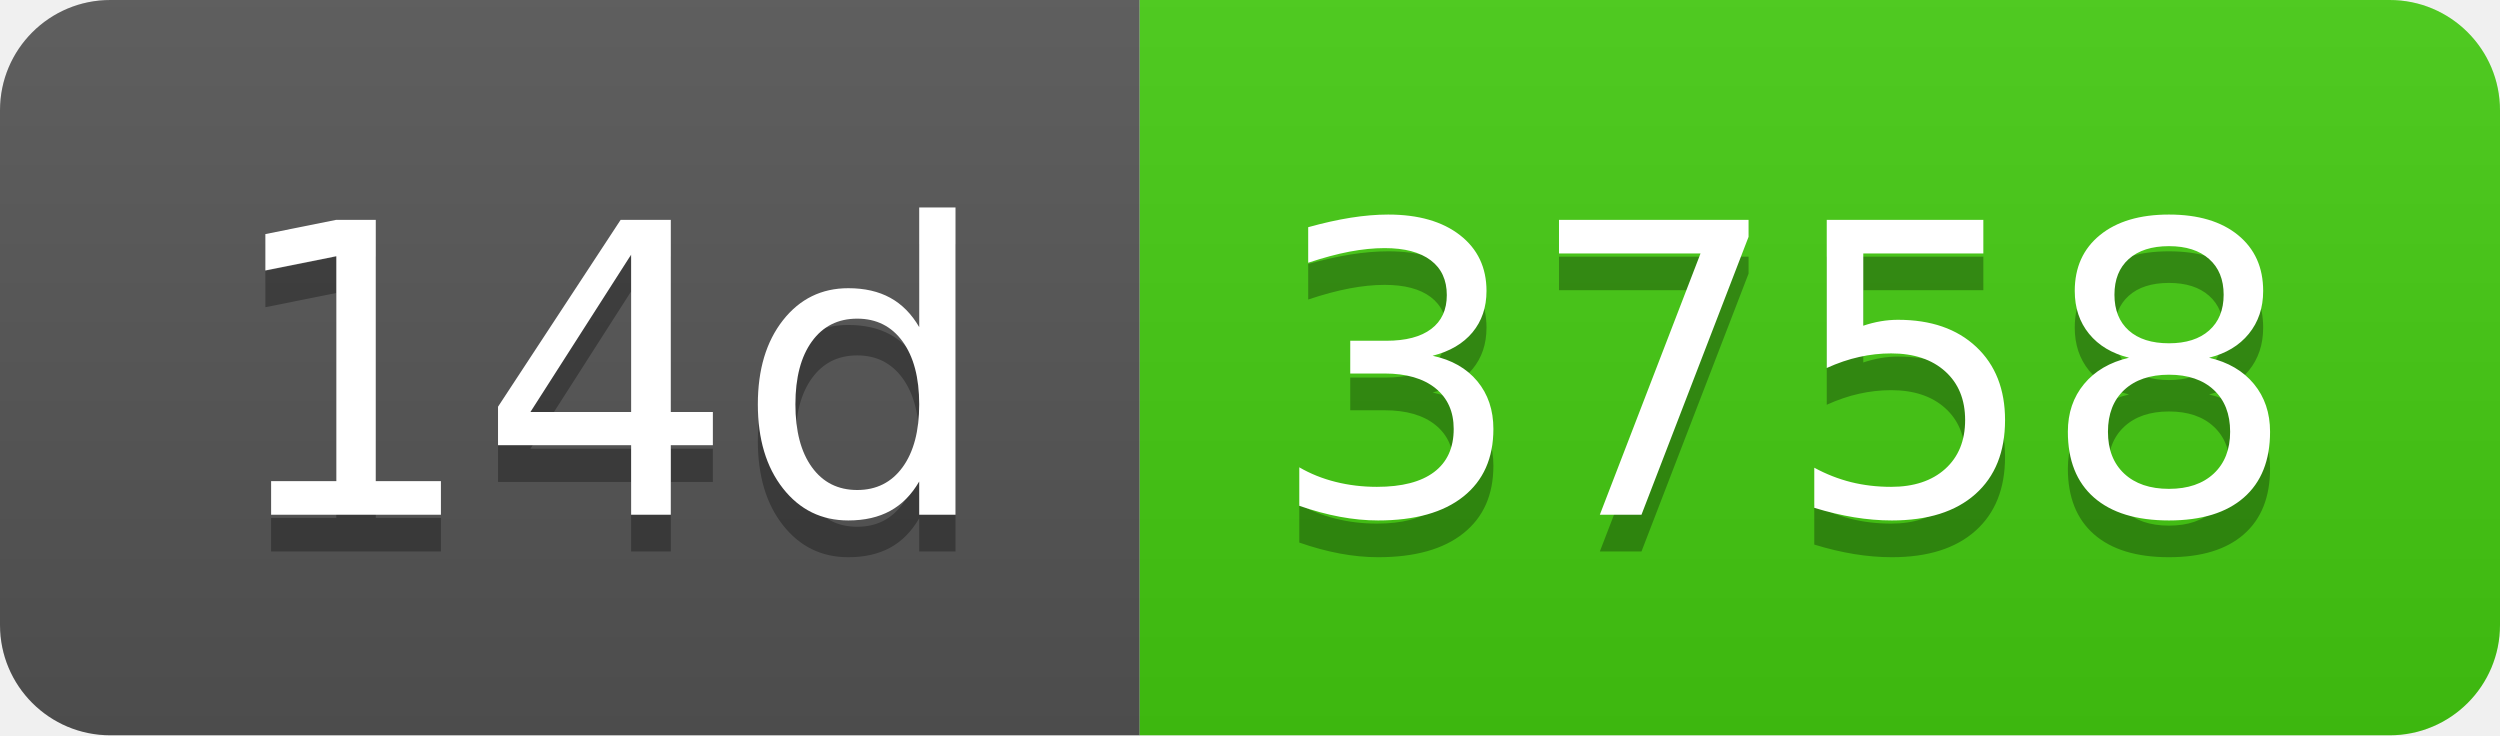
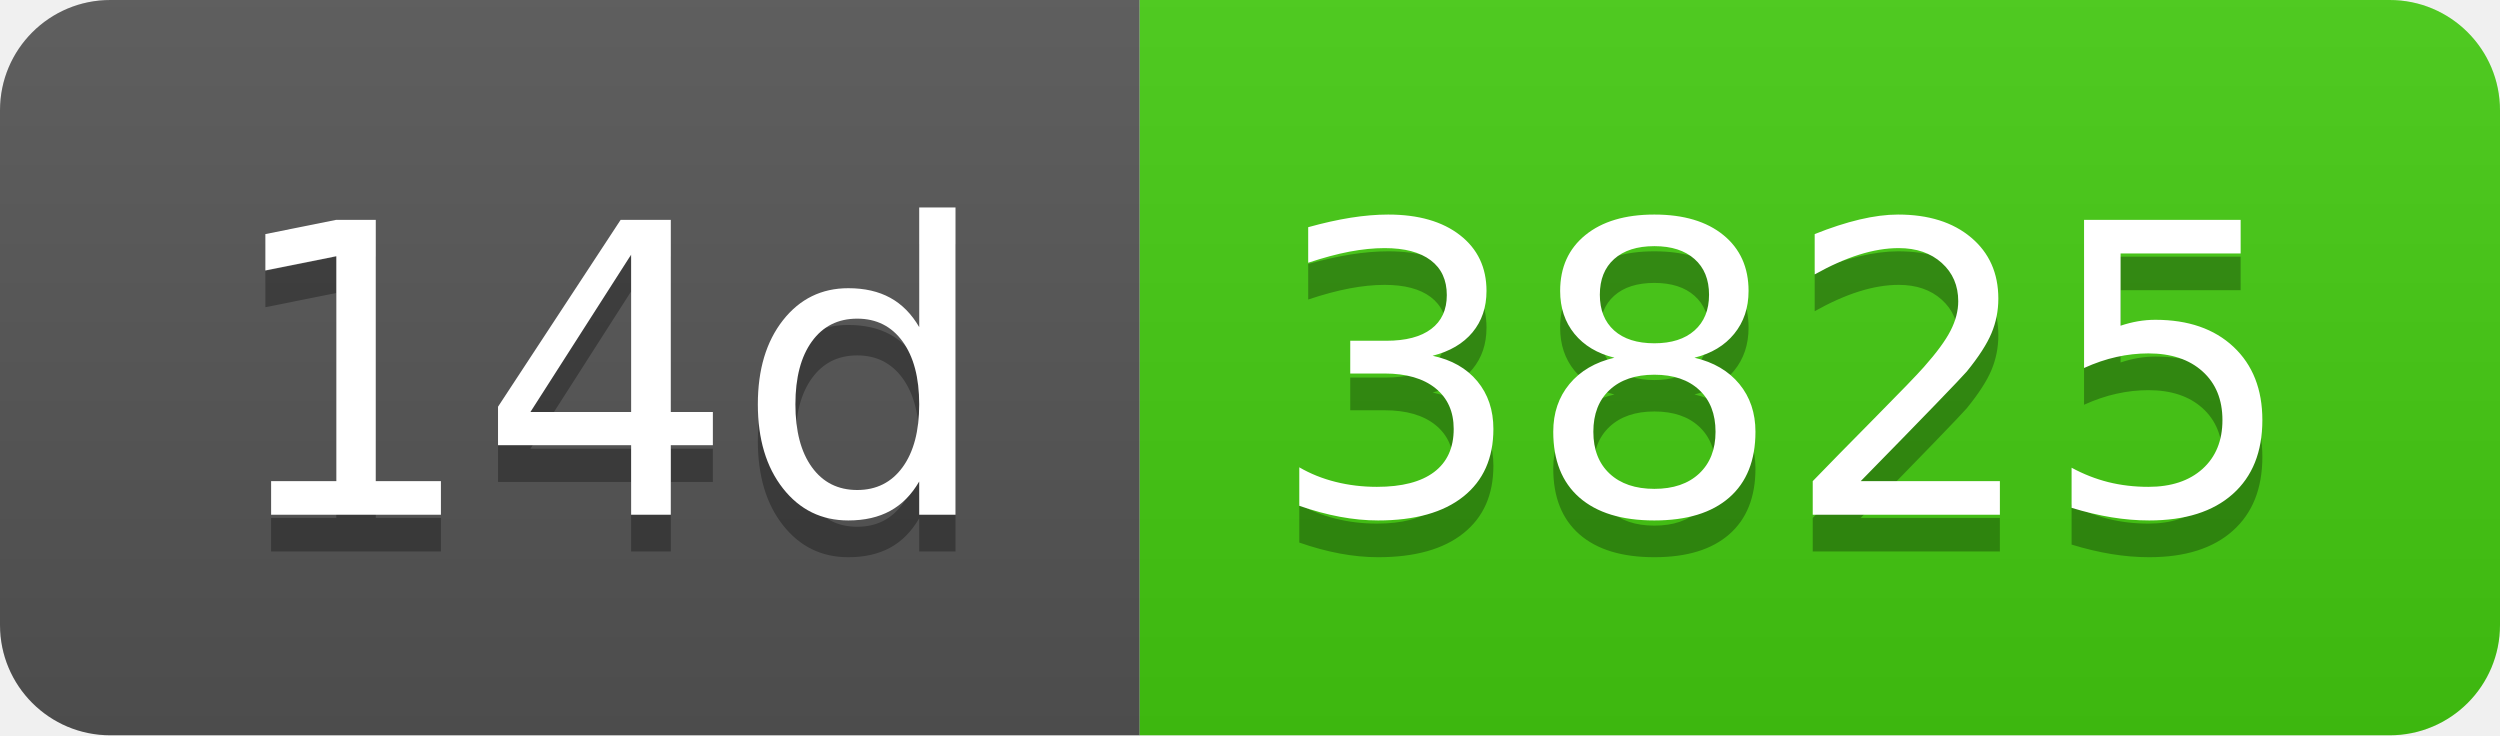
- <svg xmlns="http://www.w3.org/2000/svg" width="68" height="20" role="img" aria-label="14d: 3758">
+ <svg xmlns="http://www.w3.org/2000/svg" width="68" height="20" role="img" aria-label="14d: 3825">
  <linearGradient id="s" x2="0" y2="100%">
    <stop offset="0" stop-color="#bbb" stop-opacity=".1" />
    <stop offset="1" stop-opacity=".1" />
  </linearGradient>
  <clipPath id="r">
    <rect width="68" height="20" rx="3" fill="#fff" />
  </clipPath>
  <g clip-path="url(#r)">
    <rect width="31" height="20" fill="#555" />
    <rect x="31" width="37" height="20" fill="#4c1" />
    <rect width="68" height="20" fill="url(#s)" />
  </g>
  <g fill="#fff" text-anchor="middle" font-family="Verdana,Geneva,DejaVu Sans,sans-serif" text-rendering="geometricPrecision" font-size="110">
    <text aria-hidden="true" x="165" y="150" fill="#010101" fill-opacity=".3" transform="scale(.1)" textLength="210">14d</text>
    <text x="165" y="140" transform="scale(.1)" fill="#fff" textLength="210">14d</text>
-     <text aria-hidden="true" x="485" y="150" fill="#010101" fill-opacity=".3" transform="scale(.1)" textLength="270">3758</text>
-     <text x="485" y="140" transform="scale(.1)" fill="#fff" textLength="270">3758</text>
+     <text aria-hidden="true" x="485" y="150" fill="#010101" fill-opacity=".3" transform="scale(.1)" textLength="270">3825</text>
+     <text x="485" y="140" transform="scale(.1)" fill="#fff" textLength="270">3825</text>
  </g>
</svg>
